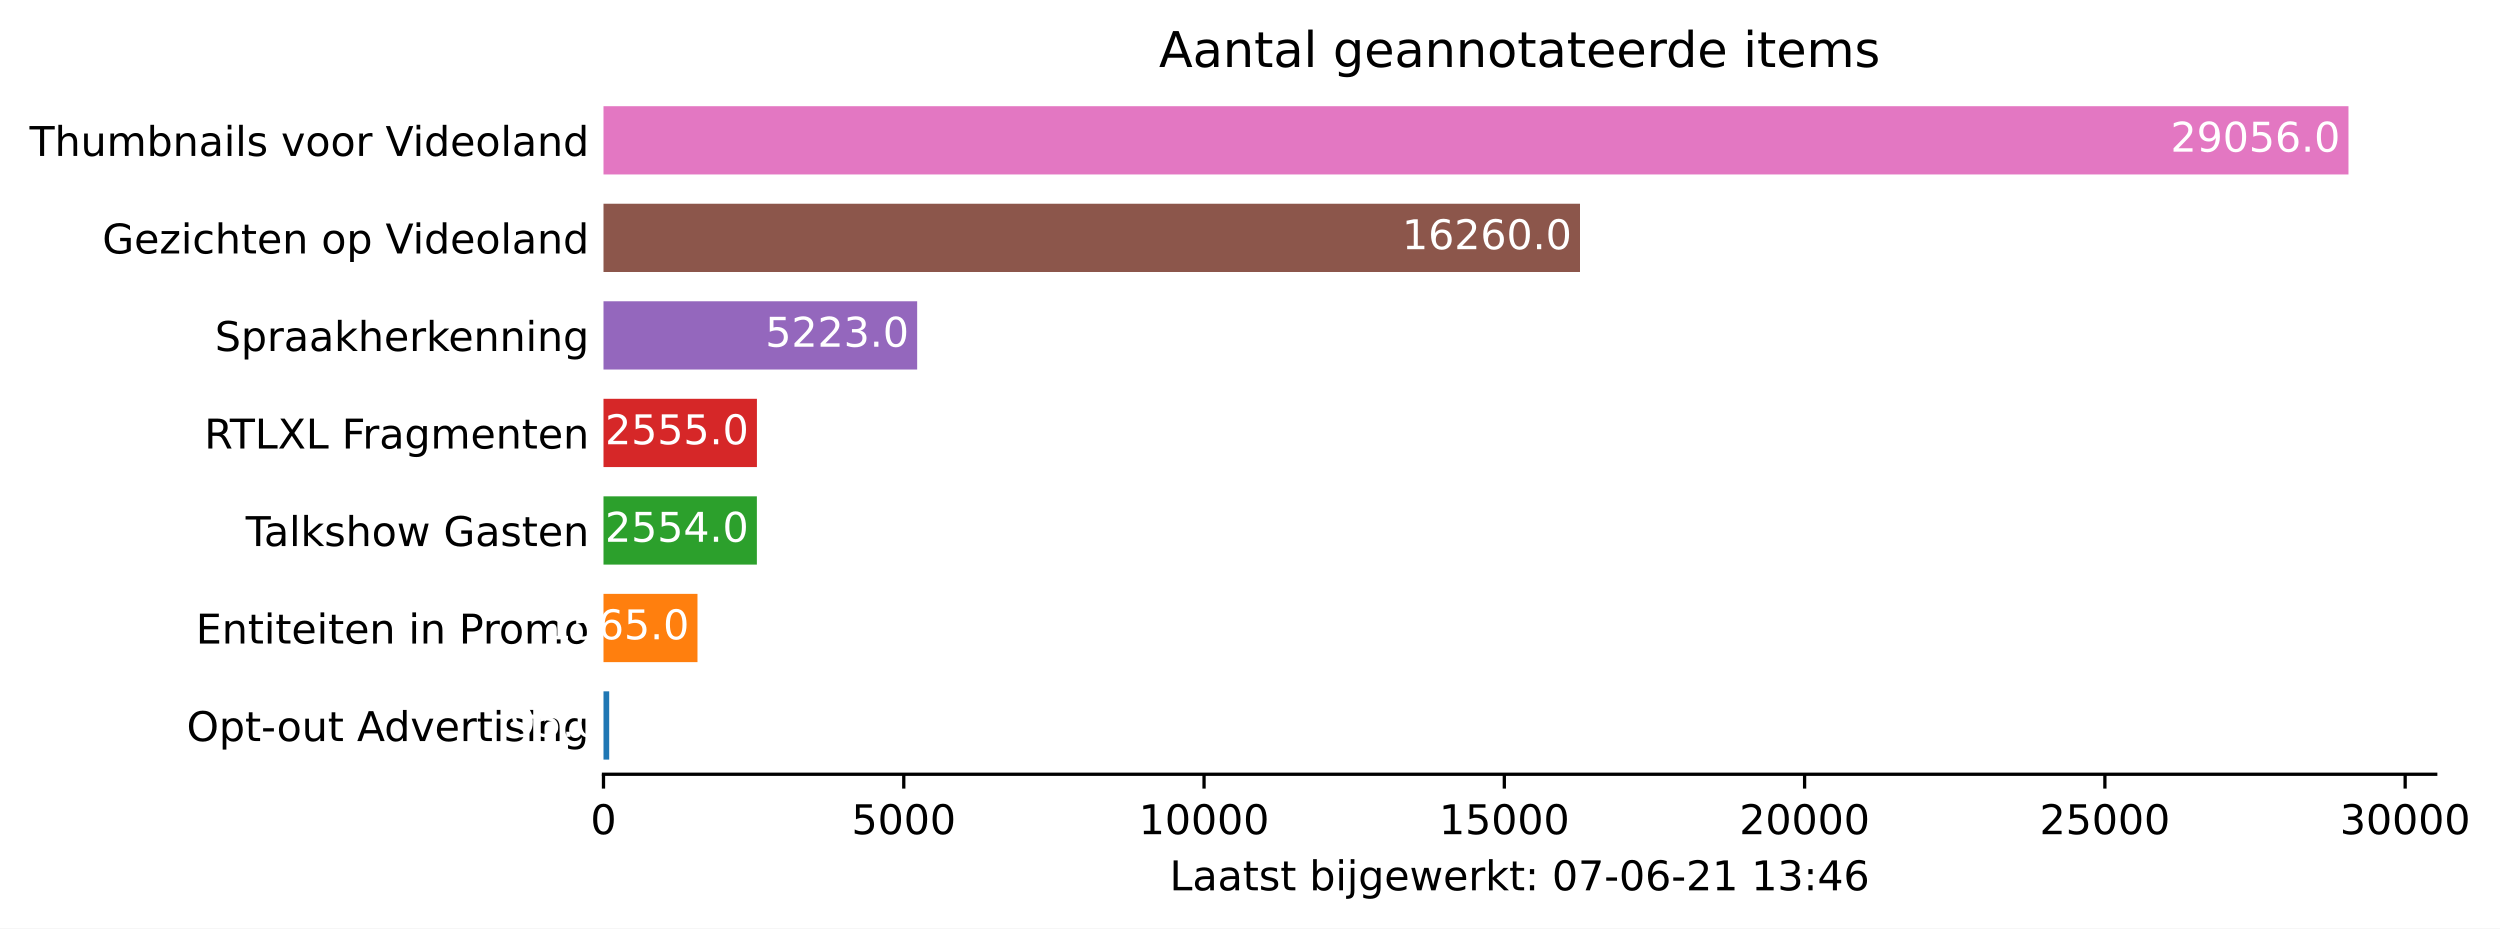
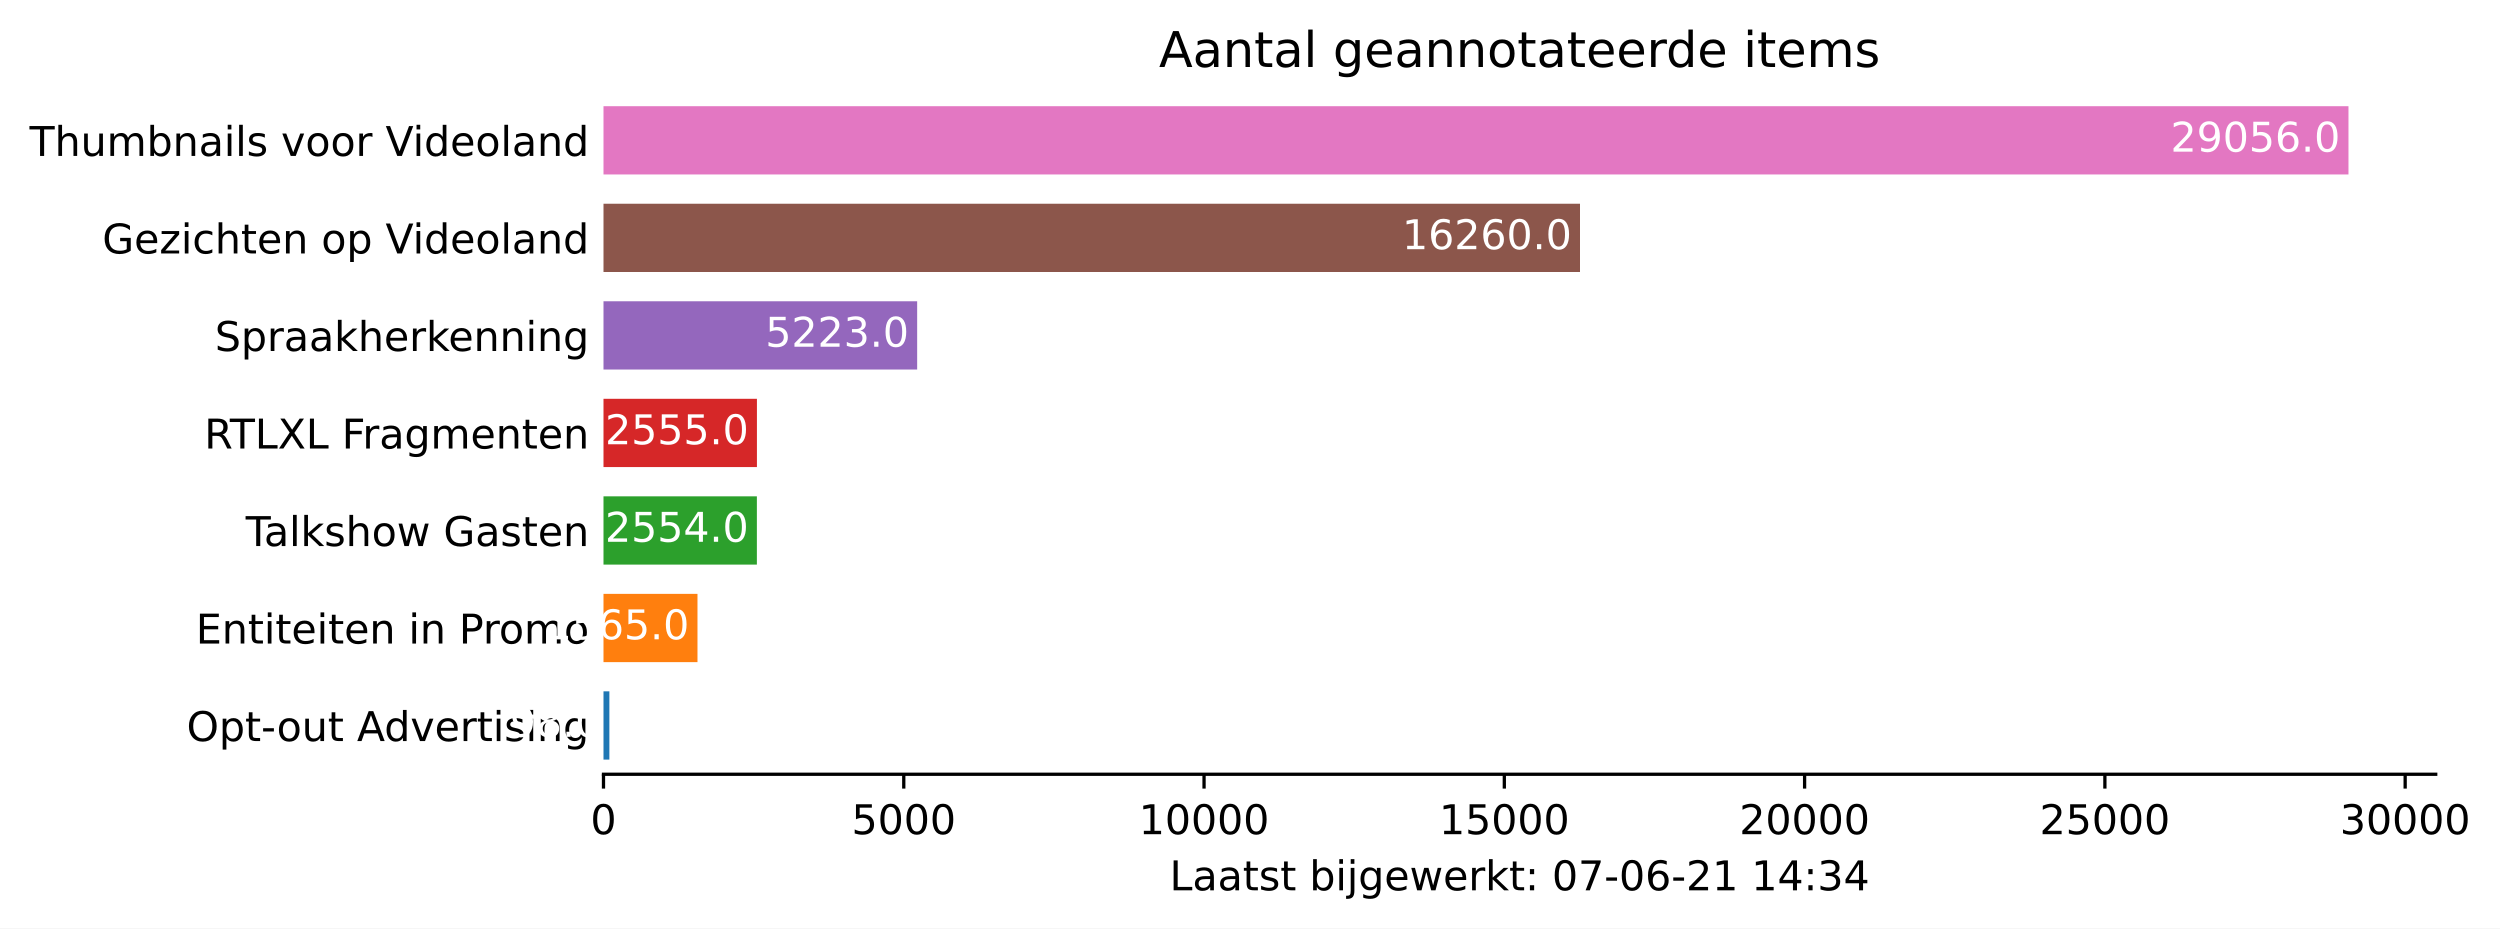
<svg xmlns="http://www.w3.org/2000/svg" xmlns:xlink="http://www.w3.org/1999/xlink" height="226.194pt" version="1.1" viewBox="0 0 609.094 226.194" width="609.094pt">
  <defs>
    <style type="text/css">*{stroke-linecap:butt;stroke-linejoin:round;}</style>
  </defs>
  <g id="figure_1">
    <g id="patch_1">
      <path d="M 0 226.194  L 609.094 226.194  L 609.094 0  L 0 0  z " style="fill:#ffffff;" />
    </g>
    <g id="axes_1">
      <g id="patch_2">
        <path d="M 147.033 188.638  L 593.433 188.638  L 593.433 22.318  L 147.033 22.318  z " style="fill:#ffffff;" />
      </g>
      <g id="patch_3">
-         <path clip-path="url(#pab8eccc1a5)" d="M 147.033 185.074  L 148.423 185.074  L 148.423 168.442  L 147.033 168.442  z " style="fill:#1f77b4;" />
+         <path clip-path="url(#pe03f203b49)" d="M 147.033 185.074  L 148.467 185.074  L 148.467 168.442  L 147.033 168.442  z " style="fill:#1f77b4;" />
      </g>
      <g id="patch_4">
-         <path clip-path="url(#pab8eccc1a5)" d="M 147.033 161.314  L 169.932 161.314  L 169.932 144.682  L 147.033 144.682  z " style="fill:#ff7f0e;" />
+         <path clip-path="url(#pe03f203b49)" d="M 147.033 161.314  L 169.932 161.314  L 169.932 144.682  L 147.033 144.682  z " style="fill:#ff7f0e;" />
      </g>
      <g id="patch_5">
-         <path clip-path="url(#pab8eccc1a5)" d="M 147.033 137.554  L 184.403 137.554  L 184.403 120.922  L 147.033 120.922  z " style="fill:#2ca02c;" />
+         <path clip-path="url(#pe03f203b49)" d="M 147.033 137.554  L 184.403 137.554  L 184.403 120.922  L 147.033 120.922  z " style="fill:#2ca02c;" />
      </g>
      <g id="patch_6">
-         <path clip-path="url(#pab8eccc1a5)" d="M 147.033 113.794  L 184.417 113.794  L 184.417 97.162  L 147.033 97.162  z " style="fill:#d62728;" />
+         <path clip-path="url(#pe03f203b49)" d="M 147.033 113.794  L 184.417 113.794  L 184.417 97.162  L 147.033 97.162  z " style="fill:#d62728;" />
      </g>
      <g id="patch_7">
-         <path clip-path="url(#pab8eccc1a5)" d="M 147.033 90.034  L 223.455 90.034  L 223.455 73.402  L 147.033 73.402  z " style="fill:#9467bd;" />
+         <path clip-path="url(#pe03f203b49)" d="M 147.033 90.034  L 223.455 90.034  L 223.455 73.402  L 147.033 73.402  z " style="fill:#9467bd;" />
      </g>
      <g id="patch_8">
-         <path clip-path="url(#pab8eccc1a5)" d="M 147.033 66.274  L 384.947 66.274  L 384.947 49.642  L 147.033 49.642  z " style="fill:#8c564b;" />
+         <path clip-path="url(#pe03f203b49)" d="M 147.033 66.274  L 384.947 66.274  L 384.947 49.642  L 147.033 49.642  z " style="fill:#8c564b;" />
      </g>
      <g id="patch_9">
-         <path clip-path="url(#pab8eccc1a5)" d="M 147.033 42.514  L 572.176 42.514  L 572.176 25.882  L 147.033 25.882  z " style="fill:#e377c2;" />
+         <path clip-path="url(#pe03f203b49)" d="M 147.033 42.514  L 572.176 42.514  L 572.176 25.882  L 147.033 25.882  z " style="fill:#e377c2;" />
      </g>
      <g id="matplotlib.axis_1">
        <g id="xtick_1">
          <g id="line2d_1">
            <defs>
-               <path d="M 0 0  L 0 3.5  " id="m8ffd83d7e9" style="stroke:#000000;stroke-width:0.8;" />
+               <path d="M 0 0  L 0 3.5  " id="m093452c578" style="stroke:#000000;stroke-width:0.8;" />
            </defs>
            <g>
-               <use style="stroke:#000000;stroke-width:0.8;" x="147.033" xlink:href="#m8ffd83d7e9" y="188.638" />
+               <use style="stroke:#000000;stroke-width:0.8;" x="147.033" xlink:href="#m093452c578" y="188.638" />
            </g>
          </g>
          <g id="text_1">
            <g transform="translate(143.8516 203.2366)scale(0.1 -0.1)">
              <defs>
                <path d="M 2034 4250  Q 1547 4250 1301 3770  Q 1056 3291 1056 2328  Q 1056 1369 1301 889  Q 1547 409 2034 409  Q 2525 409 2770 889  Q 3016 1369 3016 2328  Q 3016 3291 2770 3770  Q 2525 4250 2034 4250  z M 2034 4750  Q 2819 4750 3233 4129  Q 3647 3509 3647 2328  Q 3647 1150 3233 529  Q 2819 -91 2034 -91  Q 1250 -91 836 529  Q 422 1150 422 2328  Q 422 3509 836 4129  Q 1250 4750 2034 4750  z " id="DejaVuSans-30" transform="scale(0.015625)" />
              </defs>
              <use xlink:href="#DejaVuSans-30" />
            </g>
          </g>
        </g>
        <g id="xtick_2">
          <g id="line2d_2">
            <g>
-               <use style="stroke:#000000;stroke-width:0.8;" x="220.192" xlink:href="#m8ffd83d7e9" y="188.638" />
+               <use style="stroke:#000000;stroke-width:0.8;" x="220.192" xlink:href="#m093452c578" y="188.638" />
            </g>
          </g>
          <g id="text_2">
            <g transform="translate(207.467 203.2366)scale(0.1 -0.1)">
              <defs>
                <path d="M 691 4666  L 3169 4666  L 3169 4134  L 1269 4134  L 1269 2991  Q 1406 3038 1543 3061  Q 1681 3084 1819 3084  Q 2600 3084 3056 2656  Q 3513 2228 3513 1497  Q 3513 744 3044 326  Q 2575 -91 1722 -91  Q 1428 -91 1123 -41  Q 819 9 494 109  L 494 744  Q 775 591 1075 516  Q 1375 441 1709 441  Q 2250 441 2565 725  Q 2881 1009 2881 1497  Q 2881 1984 2565 2268  Q 2250 2553 1709 2553  Q 1456 2553 1204 2497  Q 953 2441 691 2322  L 691 4666  z " id="DejaVuSans-35" transform="scale(0.015625)" />
              </defs>
              <use xlink:href="#DejaVuSans-35" />
              <use x="63.623" xlink:href="#DejaVuSans-30" />
              <use x="127.246" xlink:href="#DejaVuSans-30" />
              <use x="190.869" xlink:href="#DejaVuSans-30" />
            </g>
          </g>
        </g>
        <g id="xtick_3">
          <g id="line2d_3">
            <g>
-               <use style="stroke:#000000;stroke-width:0.8;" x="293.351" xlink:href="#m8ffd83d7e9" y="188.638" />
+               <use style="stroke:#000000;stroke-width:0.8;" x="293.351" xlink:href="#m093452c578" y="188.638" />
            </g>
          </g>
          <g id="text_3">
            <g transform="translate(277.445 203.2366)scale(0.1 -0.1)">
              <defs>
                <path d="M 794 531  L 1825 531  L 1825 4091  L 703 3866  L 703 4441  L 1819 4666  L 2450 4666  L 2450 531  L 3481 531  L 3481 0  L 794 0  L 794 531  z " id="DejaVuSans-31" transform="scale(0.015625)" />
              </defs>
              <use xlink:href="#DejaVuSans-31" />
              <use x="63.623" xlink:href="#DejaVuSans-30" />
              <use x="127.246" xlink:href="#DejaVuSans-30" />
              <use x="190.869" xlink:href="#DejaVuSans-30" />
              <use x="254.492" xlink:href="#DejaVuSans-30" />
            </g>
          </g>
        </g>
        <g id="xtick_4">
          <g id="line2d_4">
            <g>
-               <use style="stroke:#000000;stroke-width:0.8;" x="366.51" xlink:href="#m8ffd83d7e9" y="188.638" />
+               <use style="stroke:#000000;stroke-width:0.8;" x="366.51" xlink:href="#m093452c578" y="188.638" />
            </g>
          </g>
          <g id="text_4">
            <g transform="translate(350.6042 203.2366)scale(0.1 -0.1)">
              <use xlink:href="#DejaVuSans-31" />
              <use x="63.623" xlink:href="#DejaVuSans-35" />
              <use x="127.246" xlink:href="#DejaVuSans-30" />
              <use x="190.869" xlink:href="#DejaVuSans-30" />
              <use x="254.492" xlink:href="#DejaVuSans-30" />
            </g>
          </g>
        </g>
        <g id="xtick_5">
          <g id="line2d_5">
            <g>
-               <use style="stroke:#000000;stroke-width:0.8;" x="439.67" xlink:href="#m8ffd83d7e9" y="188.638" />
+               <use style="stroke:#000000;stroke-width:0.8;" x="439.67" xlink:href="#m093452c578" y="188.638" />
            </g>
          </g>
          <g id="text_5">
            <g transform="translate(423.7634 203.2366)scale(0.1 -0.1)">
              <defs>
                <path d="M 1228 531  L 3431 531  L 3431 0  L 469 0  L 469 531  Q 828 903 1448 1529  Q 2069 2156 2228 2338  Q 2531 2678 2651 2914  Q 2772 3150 2772 3378  Q 2772 3750 2511 3984  Q 2250 4219 1831 4219  Q 1534 4219 1204 4116  Q 875 4013 500 3803  L 500 4441  Q 881 4594 1212 4672  Q 1544 4750 1819 4750  Q 2544 4750 2975 4387  Q 3406 4025 3406 3419  Q 3406 3131 3298 2873  Q 3191 2616 2906 2266  Q 2828 2175 2409 1742  Q 1991 1309 1228 531  z " id="DejaVuSans-32" transform="scale(0.015625)" />
              </defs>
              <use xlink:href="#DejaVuSans-32" />
              <use x="63.623" xlink:href="#DejaVuSans-30" />
              <use x="127.246" xlink:href="#DejaVuSans-30" />
              <use x="190.869" xlink:href="#DejaVuSans-30" />
              <use x="254.492" xlink:href="#DejaVuSans-30" />
            </g>
          </g>
        </g>
        <g id="xtick_6">
          <g id="line2d_6">
            <g>
-               <use style="stroke:#000000;stroke-width:0.8;" x="512.829" xlink:href="#m8ffd83d7e9" y="188.638" />
+               <use style="stroke:#000000;stroke-width:0.8;" x="512.829" xlink:href="#m093452c578" y="188.638" />
            </g>
          </g>
          <g id="text_6">
            <g transform="translate(496.9227 203.2366)scale(0.1 -0.1)">
              <use xlink:href="#DejaVuSans-32" />
              <use x="63.623" xlink:href="#DejaVuSans-35" />
              <use x="127.246" xlink:href="#DejaVuSans-30" />
              <use x="190.869" xlink:href="#DejaVuSans-30" />
              <use x="254.492" xlink:href="#DejaVuSans-30" />
            </g>
          </g>
        </g>
        <g id="xtick_7">
          <g id="line2d_7">
            <g>
-               <use style="stroke:#000000;stroke-width:0.8;" x="585.988" xlink:href="#m8ffd83d7e9" y="188.638" />
+               <use style="stroke:#000000;stroke-width:0.8;" x="585.988" xlink:href="#m093452c578" y="188.638" />
            </g>
          </g>
          <g id="text_7">
            <g transform="translate(570.0819 203.2366)scale(0.1 -0.1)">
              <defs>
                <path d="M 2597 2516  Q 3050 2419 3304 2112  Q 3559 1806 3559 1356  Q 3559 666 3084 287  Q 2609 -91 1734 -91  Q 1441 -91 1130 -33  Q 819 25 488 141  L 488 750  Q 750 597 1062 519  Q 1375 441 1716 441  Q 2309 441 2620 675  Q 2931 909 2931 1356  Q 2931 1769 2642 2001  Q 2353 2234 1838 2234  L 1294 2234  L 1294 2753  L 1863 2753  Q 2328 2753 2575 2939  Q 2822 3125 2822 3475  Q 2822 3834 2567 4026  Q 2313 4219 1838 4219  Q 1578 4219 1281 4162  Q 984 4106 628 3988  L 628 4550  Q 988 4650 1302 4700  Q 1616 4750 1894 4750  Q 2613 4750 3031 4423  Q 3450 4097 3450 3541  Q 3450 3153 3228 2886  Q 3006 2619 2597 2516  z " id="DejaVuSans-33" transform="scale(0.015625)" />
              </defs>
              <use xlink:href="#DejaVuSans-33" />
              <use x="63.623" xlink:href="#DejaVuSans-30" />
              <use x="127.246" xlink:href="#DejaVuSans-30" />
              <use x="190.869" xlink:href="#DejaVuSans-30" />
              <use x="254.492" xlink:href="#DejaVuSans-30" />
            </g>
          </g>
        </g>
        <g id="text_8">
          <g transform="translate(284.9578 216.9147)scale(0.1 -0.1)">
            <defs>
              <path d="M 628 4666  L 1259 4666  L 1259 531  L 3531 531  L 3531 0  L 628 0  L 628 4666  z " id="DejaVuSans-4c" transform="scale(0.015625)" />
              <path d="M 2194 1759  Q 1497 1759 1228 1600  Q 959 1441 959 1056  Q 959 750 1161 570  Q 1363 391 1709 391  Q 2188 391 2477 730  Q 2766 1069 2766 1631  L 2766 1759  L 2194 1759  z M 3341 1997  L 3341 0  L 2766 0  L 2766 531  Q 2569 213 2275 61  Q 1981 -91 1556 -91  Q 1019 -91 701 211  Q 384 513 384 1019  Q 384 1609 779 1909  Q 1175 2209 1959 2209  L 2766 2209  L 2766 2266  Q 2766 2663 2505 2880  Q 2244 3097 1772 3097  Q 1472 3097 1187 3025  Q 903 2953 641 2809  L 641 3341  Q 956 3463 1253 3523  Q 1550 3584 1831 3584  Q 2591 3584 2966 3190  Q 3341 2797 3341 1997  z " id="DejaVuSans-61" transform="scale(0.015625)" />
              <path d="M 1172 4494  L 1172 3500  L 2356 3500  L 2356 3053  L 1172 3053  L 1172 1153  Q 1172 725 1289 603  Q 1406 481 1766 481  L 2356 481  L 2356 0  L 1766 0  Q 1100 0 847 248  Q 594 497 594 1153  L 594 3053  L 172 3053  L 172 3500  L 594 3500  L 594 4494  L 1172 4494  z " id="DejaVuSans-74" transform="scale(0.015625)" />
              <path d="M 2834 3397  L 2834 2853  Q 2591 2978 2328 3040  Q 2066 3103 1784 3103  Q 1356 3103 1142 2972  Q 928 2841 928 2578  Q 928 2378 1081 2264  Q 1234 2150 1697 2047  L 1894 2003  Q 2506 1872 2764 1633  Q 3022 1394 3022 966  Q 3022 478 2636 193  Q 2250 -91 1575 -91  Q 1294 -91 989 -36  Q 684 19 347 128  L 347 722  Q 666 556 975 473  Q 1284 391 1588 391  Q 1994 391 2212 530  Q 2431 669 2431 922  Q 2431 1156 2273 1281  Q 2116 1406 1581 1522  L 1381 1569  Q 847 1681 609 1914  Q 372 2147 372 2553  Q 372 3047 722 3315  Q 1072 3584 1716 3584  Q 2034 3584 2315 3537  Q 2597 3491 2834 3397  z " id="DejaVuSans-73" transform="scale(0.015625)" />
              <path id="DejaVuSans-20" transform="scale(0.015625)" />
              <path d="M 3116 1747  Q 3116 2381 2855 2742  Q 2594 3103 2138 3103  Q 1681 3103 1420 2742  Q 1159 2381 1159 1747  Q 1159 1113 1420 752  Q 1681 391 2138 391  Q 2594 391 2855 752  Q 3116 1113 3116 1747  z M 1159 2969  Q 1341 3281 1617 3432  Q 1894 3584 2278 3584  Q 2916 3584 3314 3078  Q 3713 2572 3713 1747  Q 3713 922 3314 415  Q 2916 -91 2278 -91  Q 1894 -91 1617 61  Q 1341 213 1159 525  L 1159 0  L 581 0  L 581 4863  L 1159 4863  L 1159 2969  z " id="DejaVuSans-62" transform="scale(0.015625)" />
              <path d="M 603 3500  L 1178 3500  L 1178 0  L 603 0  L 603 3500  z M 603 4863  L 1178 4863  L 1178 4134  L 603 4134  L 603 4863  z " id="DejaVuSans-69" transform="scale(0.015625)" />
              <path d="M 603 3500  L 1178 3500  L 1178 -63  Q 1178 -731 923 -1031  Q 669 -1331 103 -1331  L -116 -1331  L -116 -844  L 38 -844  Q 366 -844 484 -692  Q 603 -541 603 -63  L 603 3500  z M 603 4863  L 1178 4863  L 1178 4134  L 603 4134  L 603 4863  z " id="DejaVuSans-6a" transform="scale(0.015625)" />
              <path d="M 2906 1791  Q 2906 2416 2648 2759  Q 2391 3103 1925 3103  Q 1463 3103 1205 2759  Q 947 2416 947 1791  Q 947 1169 1205 825  Q 1463 481 1925 481  Q 2391 481 2648 825  Q 2906 1169 2906 1791  z M 3481 434  Q 3481 -459 3084 -895  Q 2688 -1331 1869 -1331  Q 1566 -1331 1297 -1286  Q 1028 -1241 775 -1147  L 775 -588  Q 1028 -725 1275 -790  Q 1522 -856 1778 -856  Q 2344 -856 2625 -561  Q 2906 -266 2906 331  L 2906 616  Q 2728 306 2450 153  Q 2172 0 1784 0  Q 1141 0 747 490  Q 353 981 353 1791  Q 353 2603 747 3093  Q 1141 3584 1784 3584  Q 2172 3584 2450 3431  Q 2728 3278 2906 2969  L 2906 3500  L 3481 3500  L 3481 434  z " id="DejaVuSans-67" transform="scale(0.015625)" />
              <path d="M 3597 1894  L 3597 1613  L 953 1613  Q 991 1019 1311 708  Q 1631 397 2203 397  Q 2534 397 2845 478  Q 3156 559 3463 722  L 3463 178  Q 3153 47 2828 -22  Q 2503 -91 2169 -91  Q 1331 -91 842 396  Q 353 884 353 1716  Q 353 2575 817 3079  Q 1281 3584 2069 3584  Q 2775 3584 3186 3129  Q 3597 2675 3597 1894  z M 3022 2063  Q 3016 2534 2758 2815  Q 2500 3097 2075 3097  Q 1594 3097 1305 2825  Q 1016 2553 972 2059  L 3022 2063  z " id="DejaVuSans-65" transform="scale(0.015625)" />
              <path d="M 269 3500  L 844 3500  L 1563 769  L 2278 3500  L 2956 3500  L 3675 769  L 4391 3500  L 4966 3500  L 4050 0  L 3372 0  L 2619 2869  L 1863 0  L 1184 0  L 269 3500  z " id="DejaVuSans-77" transform="scale(0.015625)" />
              <path d="M 2631 2963  Q 2534 3019 2420 3045  Q 2306 3072 2169 3072  Q 1681 3072 1420 2755  Q 1159 2438 1159 1844  L 1159 0  L 581 0  L 581 3500  L 1159 3500  L 1159 2956  Q 1341 3275 1631 3429  Q 1922 3584 2338 3584  Q 2397 3584 2469 3576  Q 2541 3569 2628 3553  L 2631 2963  z " id="DejaVuSans-72" transform="scale(0.015625)" />
              <path d="M 581 4863  L 1159 4863  L 1159 1991  L 2875 3500  L 3609 3500  L 1753 1863  L 3688 0  L 2938 0  L 1159 1709  L 1159 0  L 581 0  L 581 4863  z " id="DejaVuSans-6b" transform="scale(0.015625)" />
              <path d="M 750 794  L 1409 794  L 1409 0  L 750 0  L 750 794  z M 750 3309  L 1409 3309  L 1409 2516  L 750 2516  L 750 3309  z " id="DejaVuSans-3a" transform="scale(0.015625)" />
              <path d="M 525 4666  L 3525 4666  L 3525 4397  L 1831 0  L 1172 0  L 2766 4134  L 525 4134  L 525 4666  z " id="DejaVuSans-37" transform="scale(0.015625)" />
              <path d="M 313 2009  L 1997 2009  L 1997 1497  L 313 1497  L 313 2009  z " id="DejaVuSans-2d" transform="scale(0.015625)" />
              <path d="M 2113 2584  Q 1688 2584 1439 2293  Q 1191 2003 1191 1497  Q 1191 994 1439 701  Q 1688 409 2113 409  Q 2538 409 2786 701  Q 3034 994 3034 1497  Q 3034 2003 2786 2293  Q 2538 2584 2113 2584  z M 3366 4563  L 3366 3988  Q 3128 4100 2886 4159  Q 2644 4219 2406 4219  Q 1781 4219 1451 3797  Q 1122 3375 1075 2522  Q 1259 2794 1537 2939  Q 1816 3084 2150 3084  Q 2853 3084 3261 2657  Q 3669 2231 3669 1497  Q 3669 778 3244 343  Q 2819 -91 2113 -91  Q 1303 -91 875 529  Q 447 1150 447 2328  Q 447 3434 972 4092  Q 1497 4750 2381 4750  Q 2619 4750 2861 4703  Q 3103 4656 3366 4563  z " id="DejaVuSans-36" transform="scale(0.015625)" />
              <path d="M 2419 4116  L 825 1625  L 2419 1625  L 2419 4116  z M 2253 4666  L 3047 4666  L 3047 1625  L 3713 1625  L 3713 1100  L 3047 1100  L 3047 0  L 2419 0  L 2419 1100  L 313 1100  L 313 1709  L 2253 4666  z " id="DejaVuSans-34" transform="scale(0.015625)" />
            </defs>
            <use xlink:href="#DejaVuSans-4c" />
            <use x="55.713" xlink:href="#DejaVuSans-61" />
            <use x="116.992" xlink:href="#DejaVuSans-61" />
            <use x="178.271" xlink:href="#DejaVuSans-74" />
            <use x="217.48" xlink:href="#DejaVuSans-73" />
            <use x="269.58" xlink:href="#DejaVuSans-74" />
            <use x="308.789" xlink:href="#DejaVuSans-20" />
            <use x="340.576" xlink:href="#DejaVuSans-62" />
            <use x="404.053" xlink:href="#DejaVuSans-69" />
            <use x="431.836" xlink:href="#DejaVuSans-6a" />
            <use x="459.619" xlink:href="#DejaVuSans-67" />
            <use x="523.096" xlink:href="#DejaVuSans-65" />
            <use x="584.619" xlink:href="#DejaVuSans-77" />
            <use x="666.406" xlink:href="#DejaVuSans-65" />
            <use x="727.93" xlink:href="#DejaVuSans-72" />
            <use x="769.043" xlink:href="#DejaVuSans-6b" />
            <use x="826.953" xlink:href="#DejaVuSans-74" />
            <use x="866.162" xlink:href="#DejaVuSans-3a" />
            <use x="899.854" xlink:href="#DejaVuSans-20" />
            <use x="931.641" xlink:href="#DejaVuSans-30" />
            <use x="995.264" xlink:href="#DejaVuSans-37" />
            <use x="1058.887" xlink:href="#DejaVuSans-2d" />
            <use x="1094.971" xlink:href="#DejaVuSans-30" />
            <use x="1158.594" xlink:href="#DejaVuSans-36" />
            <use x="1222.217" xlink:href="#DejaVuSans-2d" />
            <use x="1258.301" xlink:href="#DejaVuSans-32" />
            <use x="1321.924" xlink:href="#DejaVuSans-31" />
            <use x="1385.547" xlink:href="#DejaVuSans-20" />
            <use x="1417.334" xlink:href="#DejaVuSans-31" />
-             <use x="1480.957" xlink:href="#DejaVuSans-33" />
+             <use x="1480.957" xlink:href="#DejaVuSans-34" />
            <use x="1544.58" xlink:href="#DejaVuSans-3a" />
-             <use x="1578.271" xlink:href="#DejaVuSans-34" />
-             <use x="1641.895" xlink:href="#DejaVuSans-36" />
+             <use x="1578.271" xlink:href="#DejaVuSans-33" />
+             <use x="1641.895" xlink:href="#DejaVuSans-34" />
          </g>
        </g>
      </g>
      <g id="matplotlib.axis_2">
        <g id="ytick_1">
          <g id="line2d_8" />
          <g id="text_9">
            <g transform="translate(45.47344 180.5573)scale(0.1 -0.1)">
              <defs>
                <path d="M 2522 4238  Q 1834 4238 1429 3725  Q 1025 3213 1025 2328  Q 1025 1447 1429 934  Q 1834 422 2522 422  Q 3209 422 3611 934  Q 4013 1447 4013 2328  Q 4013 3213 3611 3725  Q 3209 4238 2522 4238  z M 2522 4750  Q 3503 4750 4090 4092  Q 4678 3434 4678 2328  Q 4678 1225 4090 567  Q 3503 -91 2522 -91  Q 1538 -91 948 565  Q 359 1222 359 2328  Q 359 3434 948 4092  Q 1538 4750 2522 4750  z " id="DejaVuSans-4f" transform="scale(0.015625)" />
                <path d="M 1159 525  L 1159 -1331  L 581 -1331  L 581 3500  L 1159 3500  L 1159 2969  Q 1341 3281 1617 3432  Q 1894 3584 2278 3584  Q 2916 3584 3314 3078  Q 3713 2572 3713 1747  Q 3713 922 3314 415  Q 2916 -91 2278 -91  Q 1894 -91 1617 61  Q 1341 213 1159 525  z M 3116 1747  Q 3116 2381 2855 2742  Q 2594 3103 2138 3103  Q 1681 3103 1420 2742  Q 1159 2381 1159 1747  Q 1159 1113 1420 752  Q 1681 391 2138 391  Q 2594 391 2855 752  Q 3116 1113 3116 1747  z " id="DejaVuSans-70" transform="scale(0.015625)" />
                <path d="M 1959 3097  Q 1497 3097 1228 2736  Q 959 2375 959 1747  Q 959 1119 1226 758  Q 1494 397 1959 397  Q 2419 397 2687 759  Q 2956 1122 2956 1747  Q 2956 2369 2687 2733  Q 2419 3097 1959 3097  z M 1959 3584  Q 2709 3584 3137 3096  Q 3566 2609 3566 1747  Q 3566 888 3137 398  Q 2709 -91 1959 -91  Q 1206 -91 779 398  Q 353 888 353 1747  Q 353 2609 779 3096  Q 1206 3584 1959 3584  z " id="DejaVuSans-6f" transform="scale(0.015625)" />
                <path d="M 544 1381  L 544 3500  L 1119 3500  L 1119 1403  Q 1119 906 1312 657  Q 1506 409 1894 409  Q 2359 409 2629 706  Q 2900 1003 2900 1516  L 2900 3500  L 3475 3500  L 3475 0  L 2900 0  L 2900 538  Q 2691 219 2414 64  Q 2138 -91 1772 -91  Q 1169 -91 856 284  Q 544 659 544 1381  z M 1991 3584  L 1991 3584  z " id="DejaVuSans-75" transform="scale(0.015625)" />
                <path d="M 2188 4044  L 1331 1722  L 3047 1722  L 2188 4044  z M 1831 4666  L 2547 4666  L 4325 0  L 3669 0  L 3244 1197  L 1141 1197  L 716 0  L 50 0  L 1831 4666  z " id="DejaVuSans-41" transform="scale(0.015625)" />
                <path d="M 2906 2969  L 2906 4863  L 3481 4863  L 3481 0  L 2906 0  L 2906 525  Q 2725 213 2448 61  Q 2172 -91 1784 -91  Q 1150 -91 751 415  Q 353 922 353 1747  Q 353 2572 751 3078  Q 1150 3584 1784 3584  Q 2172 3584 2448 3432  Q 2725 3281 2906 2969  z M 947 1747  Q 947 1113 1208 752  Q 1469 391 1925 391  Q 2381 391 2643 752  Q 2906 1113 2906 1747  Q 2906 2381 2643 2742  Q 2381 3103 1925 3103  Q 1469 3103 1208 2742  Q 947 2381 947 1747  z " id="DejaVuSans-64" transform="scale(0.015625)" />
                <path d="M 191 3500  L 800 3500  L 1894 563  L 2988 3500  L 3597 3500  L 2284 0  L 1503 0  L 191 3500  z " id="DejaVuSans-76" transform="scale(0.015625)" />
                <path d="M 3513 2113  L 3513 0  L 2938 0  L 2938 2094  Q 2938 2591 2744 2837  Q 2550 3084 2163 3084  Q 1697 3084 1428 2787  Q 1159 2491 1159 1978  L 1159 0  L 581 0  L 581 3500  L 1159 3500  L 1159 2956  Q 1366 3272 1645 3428  Q 1925 3584 2291 3584  Q 2894 3584 3203 3211  Q 3513 2838 3513 2113  z " id="DejaVuSans-6e" transform="scale(0.015625)" />
              </defs>
              <use xlink:href="#DejaVuSans-4f" />
              <use x="78.711" xlink:href="#DejaVuSans-70" />
              <use x="142.188" xlink:href="#DejaVuSans-74" />
              <use x="181.396" xlink:href="#DejaVuSans-2d" />
              <use x="219.355" xlink:href="#DejaVuSans-6f" />
              <use x="280.537" xlink:href="#DejaVuSans-75" />
              <use x="343.916" xlink:href="#DejaVuSans-74" />
              <use x="383.125" xlink:href="#DejaVuSans-20" />
              <use x="414.912" xlink:href="#DejaVuSans-41" />
              <use x="481.57" xlink:href="#DejaVuSans-64" />
              <use x="545.047" xlink:href="#DejaVuSans-76" />
              <use x="604.227" xlink:href="#DejaVuSans-65" />
              <use x="665.75" xlink:href="#DejaVuSans-72" />
              <use x="706.863" xlink:href="#DejaVuSans-74" />
              <use x="746.072" xlink:href="#DejaVuSans-69" />
              <use x="773.855" xlink:href="#DejaVuSans-73" />
              <use x="825.955" xlink:href="#DejaVuSans-69" />
              <use x="853.738" xlink:href="#DejaVuSans-6e" />
              <use x="917.117" xlink:href="#DejaVuSans-67" />
            </g>
          </g>
        </g>
        <g id="ytick_2">
          <g id="line2d_9" />
          <g id="text_10">
            <g transform="translate(47.725 156.7973)scale(0.1 -0.1)">
              <defs>
                <path d="M 628 4666  L 3578 4666  L 3578 4134  L 1259 4134  L 1259 2753  L 3481 2753  L 3481 2222  L 1259 2222  L 1259 531  L 3634 531  L 3634 0  L 628 0  L 628 4666  z " id="DejaVuSans-45" transform="scale(0.015625)" />
                <path d="M 1259 4147  L 1259 2394  L 2053 2394  Q 2494 2394 2734 2622  Q 2975 2850 2975 3272  Q 2975 3691 2734 3919  Q 2494 4147 2053 4147  L 1259 4147  z M 628 4666  L 2053 4666  Q 2838 4666 3239 4311  Q 3641 3956 3641 3272  Q 3641 2581 3239 2228  Q 2838 1875 2053 1875  L 1259 1875  L 1259 0  L 628 0  L 628 4666  z " id="DejaVuSans-50" transform="scale(0.015625)" />
                <path d="M 3328 2828  Q 3544 3216 3844 3400  Q 4144 3584 4550 3584  Q 5097 3584 5394 3201  Q 5691 2819 5691 2113  L 5691 0  L 5113 0  L 5113 2094  Q 5113 2597 4934 2840  Q 4756 3084 4391 3084  Q 3944 3084 3684 2787  Q 3425 2491 3425 1978  L 3425 0  L 2847 0  L 2847 2094  Q 2847 2600 2669 2842  Q 2491 3084 2119 3084  Q 1678 3084 1418 2786  Q 1159 2488 1159 1978  L 1159 0  L 581 0  L 581 3500  L 1159 3500  L 1159 2956  Q 1356 3278 1631 3431  Q 1906 3584 2284 3584  Q 2666 3584 2933 3390  Q 3200 3197 3328 2828  z " id="DejaVuSans-6d" transform="scale(0.015625)" />
              </defs>
              <use xlink:href="#DejaVuSans-45" />
              <use x="63.184" xlink:href="#DejaVuSans-6e" />
              <use x="126.562" xlink:href="#DejaVuSans-74" />
              <use x="165.771" xlink:href="#DejaVuSans-69" />
              <use x="193.555" xlink:href="#DejaVuSans-74" />
              <use x="232.764" xlink:href="#DejaVuSans-65" />
              <use x="294.287" xlink:href="#DejaVuSans-69" />
              <use x="322.07" xlink:href="#DejaVuSans-74" />
              <use x="361.279" xlink:href="#DejaVuSans-65" />
              <use x="422.803" xlink:href="#DejaVuSans-6e" />
              <use x="486.182" xlink:href="#DejaVuSans-20" />
              <use x="517.969" xlink:href="#DejaVuSans-69" />
              <use x="545.752" xlink:href="#DejaVuSans-6e" />
              <use x="609.131" xlink:href="#DejaVuSans-20" />
              <use x="640.918" xlink:href="#DejaVuSans-50" />
              <use x="699.471" xlink:href="#DejaVuSans-72" />
              <use x="738.334" xlink:href="#DejaVuSans-6f" />
              <use x="799.516" xlink:href="#DejaVuSans-6d" />
              <use x="896.928" xlink:href="#DejaVuSans-6f" />
            </g>
          </g>
        </g>
        <g id="ytick_3">
          <g id="line2d_10" />
          <g id="text_11">
            <g transform="translate(59.85938 133.0373)scale(0.1 -0.1)">
              <defs>
                <path d="M -19 4666  L 3928 4666  L 3928 4134  L 2272 4134  L 2272 0  L 1638 0  L 1638 4134  L -19 4134  L -19 4666  z " id="DejaVuSans-54" transform="scale(0.015625)" />
                <path d="M 603 4863  L 1178 4863  L 1178 0  L 603 0  L 603 4863  z " id="DejaVuSans-6c" transform="scale(0.015625)" />
                <path d="M 3513 2113  L 3513 0  L 2938 0  L 2938 2094  Q 2938 2591 2744 2837  Q 2550 3084 2163 3084  Q 1697 3084 1428 2787  Q 1159 2491 1159 1978  L 1159 0  L 581 0  L 581 4863  L 1159 4863  L 1159 2956  Q 1366 3272 1645 3428  Q 1925 3584 2291 3584  Q 2894 3584 3203 3211  Q 3513 2838 3513 2113  z " id="DejaVuSans-68" transform="scale(0.015625)" />
                <path d="M 3809 666  L 3809 1919  L 2778 1919  L 2778 2438  L 4434 2438  L 4434 434  Q 4069 175 3628 42  Q 3188 -91 2688 -91  Q 1594 -91 976 548  Q 359 1188 359 2328  Q 359 3472 976 4111  Q 1594 4750 2688 4750  Q 3144 4750 3555 4637  Q 3966 4525 4313 4306  L 4313 3634  Q 3963 3931 3569 4081  Q 3175 4231 2741 4231  Q 1884 4231 1454 3753  Q 1025 3275 1025 2328  Q 1025 1384 1454 906  Q 1884 428 2741 428  Q 3075 428 3337 486  Q 3600 544 3809 666  z " id="DejaVuSans-47" transform="scale(0.015625)" />
              </defs>
              <use xlink:href="#DejaVuSans-54" />
              <use x="44.584" xlink:href="#DejaVuSans-61" />
              <use x="105.863" xlink:href="#DejaVuSans-6c" />
              <use x="133.646" xlink:href="#DejaVuSans-6b" />
              <use x="191.557" xlink:href="#DejaVuSans-73" />
              <use x="243.656" xlink:href="#DejaVuSans-68" />
              <use x="307.035" xlink:href="#DejaVuSans-6f" />
              <use x="368.217" xlink:href="#DejaVuSans-77" />
              <use x="450.004" xlink:href="#DejaVuSans-20" />
              <use x="481.791" xlink:href="#DejaVuSans-47" />
              <use x="559.281" xlink:href="#DejaVuSans-61" />
              <use x="620.561" xlink:href="#DejaVuSans-73" />
              <use x="672.66" xlink:href="#DejaVuSans-74" />
              <use x="711.869" xlink:href="#DejaVuSans-65" />
              <use x="773.393" xlink:href="#DejaVuSans-6e" />
            </g>
          </g>
        </g>
        <g id="ytick_4">
          <g id="line2d_11" />
          <g id="text_12">
            <g transform="translate(49.77344 109.2773)scale(0.1 -0.1)">
              <defs>
                <path d="M 2841 2188  Q 3044 2119 3236 1894  Q 3428 1669 3622 1275  L 4263 0  L 3584 0  L 2988 1197  Q 2756 1666 2539 1819  Q 2322 1972 1947 1972  L 1259 1972  L 1259 0  L 628 0  L 628 4666  L 2053 4666  Q 2853 4666 3247 4331  Q 3641 3997 3641 3322  Q 3641 2881 3436 2590  Q 3231 2300 2841 2188  z M 1259 4147  L 1259 2491  L 2053 2491  Q 2509 2491 2742 2702  Q 2975 2913 2975 3322  Q 2975 3731 2742 3939  Q 2509 4147 2053 4147  L 1259 4147  z " id="DejaVuSans-52" transform="scale(0.015625)" />
                <path d="M 403 4666  L 1081 4666  L 2241 2931  L 3406 4666  L 4084 4666  L 2584 2425  L 4184 0  L 3506 0  L 2194 1984  L 872 0  L 191 0  L 1856 2491  L 403 4666  z " id="DejaVuSans-58" transform="scale(0.015625)" />
                <path d="M 628 4666  L 3309 4666  L 3309 4134  L 1259 4134  L 1259 2759  L 3109 2759  L 3109 2228  L 1259 2228  L 1259 0  L 628 0  L 628 4666  z " id="DejaVuSans-46" transform="scale(0.015625)" />
              </defs>
              <use xlink:href="#DejaVuSans-52" />
              <use x="62.232" xlink:href="#DejaVuSans-54" />
              <use x="123.316" xlink:href="#DejaVuSans-4c" />
              <use x="179.029" xlink:href="#DejaVuSans-58" />
              <use x="247.535" xlink:href="#DejaVuSans-4c" />
              <use x="303.248" xlink:href="#DejaVuSans-20" />
              <use x="335.035" xlink:href="#DejaVuSans-46" />
              <use x="385.305" xlink:href="#DejaVuSans-72" />
              <use x="426.418" xlink:href="#DejaVuSans-61" />
              <use x="487.697" xlink:href="#DejaVuSans-67" />
              <use x="551.174" xlink:href="#DejaVuSans-6d" />
              <use x="648.586" xlink:href="#DejaVuSans-65" />
              <use x="710.109" xlink:href="#DejaVuSans-6e" />
              <use x="773.488" xlink:href="#DejaVuSans-74" />
              <use x="812.697" xlink:href="#DejaVuSans-65" />
              <use x="874.221" xlink:href="#DejaVuSans-6e" />
            </g>
          </g>
        </g>
        <g id="ytick_5">
          <g id="line2d_12" />
          <g id="text_13">
            <g transform="translate(52.35625 85.51734)scale(0.1 -0.1)">
              <defs>
                <path d="M 3425 4513  L 3425 3897  Q 3066 4069 2747 4153  Q 2428 4238 2131 4238  Q 1616 4238 1336 4038  Q 1056 3838 1056 3469  Q 1056 3159 1242 3001  Q 1428 2844 1947 2747  L 2328 2669  Q 3034 2534 3370 2195  Q 3706 1856 3706 1288  Q 3706 609 3251 259  Q 2797 -91 1919 -91  Q 1588 -91 1214 -16  Q 841 59 441 206  L 441 856  Q 825 641 1194 531  Q 1563 422 1919 422  Q 2459 422 2753 634  Q 3047 847 3047 1241  Q 3047 1584 2836 1778  Q 2625 1972 2144 2069  L 1759 2144  Q 1053 2284 737 2584  Q 422 2884 422 3419  Q 422 4038 858 4394  Q 1294 4750 2059 4750  Q 2388 4750 2728 4690  Q 3069 4631 3425 4513  z " id="DejaVuSans-53" transform="scale(0.015625)" />
              </defs>
              <use xlink:href="#DejaVuSans-53" />
              <use x="63.477" xlink:href="#DejaVuSans-70" />
              <use x="126.953" xlink:href="#DejaVuSans-72" />
              <use x="168.066" xlink:href="#DejaVuSans-61" />
              <use x="229.346" xlink:href="#DejaVuSans-61" />
              <use x="290.625" xlink:href="#DejaVuSans-6b" />
              <use x="348.535" xlink:href="#DejaVuSans-68" />
              <use x="411.914" xlink:href="#DejaVuSans-65" />
              <use x="473.438" xlink:href="#DejaVuSans-72" />
              <use x="514.551" xlink:href="#DejaVuSans-6b" />
              <use x="568.836" xlink:href="#DejaVuSans-65" />
              <use x="630.359" xlink:href="#DejaVuSans-6e" />
              <use x="693.738" xlink:href="#DejaVuSans-6e" />
              <use x="757.117" xlink:href="#DejaVuSans-69" />
              <use x="784.9" xlink:href="#DejaVuSans-6e" />
              <use x="848.279" xlink:href="#DejaVuSans-67" />
            </g>
          </g>
        </g>
        <g id="ytick_6">
          <g id="line2d_13" />
          <g id="text_14">
            <g transform="translate(24.92813 61.75734)scale(0.1 -0.1)">
              <defs>
                <path d="M 353 3500  L 3084 3500  L 3084 2975  L 922 459  L 3084 459  L 3084 0  L 275 0  L 275 525  L 2438 3041  L 353 3041  L 353 3500  z " id="DejaVuSans-7a" transform="scale(0.015625)" />
                <path d="M 3122 3366  L 3122 2828  Q 2878 2963 2633 3030  Q 2388 3097 2138 3097  Q 1578 3097 1268 2742  Q 959 2388 959 1747  Q 959 1106 1268 751  Q 1578 397 2138 397  Q 2388 397 2633 464  Q 2878 531 3122 666  L 3122 134  Q 2881 22 2623 -34  Q 2366 -91 2075 -91  Q 1284 -91 818 406  Q 353 903 353 1747  Q 353 2603 823 3093  Q 1294 3584 2113 3584  Q 2378 3584 2631 3529  Q 2884 3475 3122 3366  z " id="DejaVuSans-63" transform="scale(0.015625)" />
                <path d="M 1831 0  L 50 4666  L 709 4666  L 2188 738  L 3669 4666  L 4325 4666  L 2547 0  L 1831 0  z " id="DejaVuSans-56" transform="scale(0.015625)" />
              </defs>
              <use xlink:href="#DejaVuSans-47" />
              <use x="77.49" xlink:href="#DejaVuSans-65" />
              <use x="139.014" xlink:href="#DejaVuSans-7a" />
              <use x="191.504" xlink:href="#DejaVuSans-69" />
              <use x="219.287" xlink:href="#DejaVuSans-63" />
              <use x="274.268" xlink:href="#DejaVuSans-68" />
              <use x="337.646" xlink:href="#DejaVuSans-74" />
              <use x="376.855" xlink:href="#DejaVuSans-65" />
              <use x="438.379" xlink:href="#DejaVuSans-6e" />
              <use x="501.758" xlink:href="#DejaVuSans-20" />
              <use x="533.545" xlink:href="#DejaVuSans-6f" />
              <use x="594.727" xlink:href="#DejaVuSans-70" />
              <use x="658.203" xlink:href="#DejaVuSans-20" />
              <use x="689.99" xlink:href="#DejaVuSans-56" />
              <use x="756.148" xlink:href="#DejaVuSans-69" />
              <use x="783.932" xlink:href="#DejaVuSans-64" />
              <use x="847.408" xlink:href="#DejaVuSans-65" />
              <use x="908.932" xlink:href="#DejaVuSans-6f" />
              <use x="970.113" xlink:href="#DejaVuSans-6c" />
              <use x="997.896" xlink:href="#DejaVuSans-61" />
              <use x="1059.176" xlink:href="#DejaVuSans-6e" />
              <use x="1122.555" xlink:href="#DejaVuSans-64" />
            </g>
          </g>
        </g>
        <g id="ytick_7">
          <g id="line2d_14" />
          <g id="text_15">
            <g transform="translate(7.2 37.99734)scale(0.1 -0.1)">
              <use xlink:href="#DejaVuSans-54" />
              <use x="61.084" xlink:href="#DejaVuSans-68" />
              <use x="124.463" xlink:href="#DejaVuSans-75" />
              <use x="187.842" xlink:href="#DejaVuSans-6d" />
              <use x="285.254" xlink:href="#DejaVuSans-62" />
              <use x="348.73" xlink:href="#DejaVuSans-6e" />
              <use x="412.109" xlink:href="#DejaVuSans-61" />
              <use x="473.389" xlink:href="#DejaVuSans-69" />
              <use x="501.172" xlink:href="#DejaVuSans-6c" />
              <use x="528.955" xlink:href="#DejaVuSans-73" />
              <use x="581.055" xlink:href="#DejaVuSans-20" />
              <use x="612.842" xlink:href="#DejaVuSans-76" />
              <use x="672.021" xlink:href="#DejaVuSans-6f" />
              <use x="733.203" xlink:href="#DejaVuSans-6f" />
              <use x="794.385" xlink:href="#DejaVuSans-72" />
              <use x="835.498" xlink:href="#DejaVuSans-20" />
              <use x="867.285" xlink:href="#DejaVuSans-56" />
              <use x="933.443" xlink:href="#DejaVuSans-69" />
              <use x="961.227" xlink:href="#DejaVuSans-64" />
              <use x="1024.703" xlink:href="#DejaVuSans-65" />
              <use x="1086.227" xlink:href="#DejaVuSans-6f" />
              <use x="1147.408" xlink:href="#DejaVuSans-6c" />
              <use x="1175.191" xlink:href="#DejaVuSans-61" />
              <use x="1236.471" xlink:href="#DejaVuSans-6e" />
              <use x="1299.85" xlink:href="#DejaVuSans-64" />
            </g>
          </g>
        </g>
      </g>
      <g id="patch_10">
        <path d="M 147.033 188.638  L 593.433 188.638  " style="fill:none;stroke:#000000;stroke-linecap:square;stroke-linejoin:miter;stroke-width:0.8;" />
      </g>
      <g id="text_16">
-         <g style="fill:#ffffff;" transform="translate(124.1572 179.5175)scale(0.1 -0.1)">
+         <g style="fill:#ffffff;" transform="translate(124.2011 179.5175)scale(0.1 -0.1)">
          <defs>
            <path d="M 703 97  L 703 672  Q 941 559 1184 500  Q 1428 441 1663 441  Q 2288 441 2617 861  Q 2947 1281 2994 2138  Q 2813 1869 2534 1725  Q 2256 1581 1919 1581  Q 1219 1581 811 2004  Q 403 2428 403 3163  Q 403 3881 828 4315  Q 1253 4750 1959 4750  Q 2769 4750 3195 4129  Q 3622 3509 3622 2328  Q 3622 1225 3098 567  Q 2575 -91 1691 -91  Q 1453 -91 1209 -44  Q 966 3 703 97  z M 1959 2075  Q 2384 2075 2632 2365  Q 2881 2656 2881 3163  Q 2881 3666 2632 3958  Q 2384 4250 1959 4250  Q 1534 4250 1286 3958  Q 1038 3666 1038 3163  Q 1038 2656 1286 2365  Q 1534 2075 1959 2075  z " id="DejaVuSans-39" transform="scale(0.015625)" />
+             <path d="M 2034 2216  Q 1584 2216 1326 1975  Q 1069 1734 1069 1313  Q 1069 891 1326 650  Q 1584 409 2034 409  Q 2484 409 2743 651  Q 3003 894 3003 1313  Q 3003 1734 2745 1975  Q 2488 2216 2034 2216  z M 1403 2484  Q 997 2584 770 2862  Q 544 3141 544 3541  Q 544 4100 942 4425  Q 1341 4750 2034 4750  Q 2731 4750 3128 4425  Q 3525 4100 3525 3541  Q 3525 3141 3298 2862  Q 3072 2584 2669 2484  Q 3125 2378 3379 2068  Q 3634 1759 3634 1313  Q 3634 634 3220 271  Q 2806 -91 2034 -91  Q 1263 -91 848 271  Q 434 634 434 1313  Q 434 1759 690 2068  Q 947 2378 1403 2484  z M 1172 3481  Q 1172 3119 1398 2916  Q 1625 2713 2034 2713  Q 2441 2713 2670 2916  Q 2900 3119 2900 3481  Q 2900 3844 2670 4047  Q 2441 4250 2034 4250  Q 1625 4250 1398 4047  Q 1172 3844 1172 3481  z " id="DejaVuSans-38" transform="scale(0.015625)" />
            <path d="M 684 794  L 1344 794  L 1344 0  L 684 0  L 684 794  z " id="DejaVuSans-2e" transform="scale(0.015625)" />
          </defs>
          <use xlink:href="#DejaVuSans-39" />
-           <use x="63.623" xlink:href="#DejaVuSans-35" />
+           <use x="63.623" xlink:href="#DejaVuSans-38" />
          <use x="127.246" xlink:href="#DejaVuSans-2e" />
          <use x="159.033" xlink:href="#DejaVuSans-30" />
        </g>
      </g>
      <g id="text_17">
        <g style="fill:#ffffff;" transform="translate(132.941 155.7575)scale(0.1 -0.1)">
          <use xlink:href="#DejaVuSans-31" />
          <use x="63.623" xlink:href="#DejaVuSans-35" />
          <use x="127.246" xlink:href="#DejaVuSans-36" />
          <use x="190.869" xlink:href="#DejaVuSans-35" />
          <use x="254.492" xlink:href="#DejaVuSans-2e" />
          <use x="286.279" xlink:href="#DejaVuSans-30" />
        </g>
      </g>
      <g id="text_18">
        <g style="fill:#ffffff;" transform="translate(147.4119 131.9975)scale(0.1 -0.1)">
          <use xlink:href="#DejaVuSans-32" />
          <use x="63.623" xlink:href="#DejaVuSans-35" />
          <use x="127.246" xlink:href="#DejaVuSans-35" />
          <use x="190.869" xlink:href="#DejaVuSans-34" />
          <use x="254.492" xlink:href="#DejaVuSans-2e" />
          <use x="286.279" xlink:href="#DejaVuSans-30" />
        </g>
      </g>
      <g id="text_19">
        <g style="fill:#ffffff;" transform="translate(147.4265 108.2375)scale(0.1 -0.1)">
          <use xlink:href="#DejaVuSans-32" />
          <use x="63.623" xlink:href="#DejaVuSans-35" />
          <use x="127.246" xlink:href="#DejaVuSans-35" />
          <use x="190.869" xlink:href="#DejaVuSans-35" />
          <use x="254.492" xlink:href="#DejaVuSans-2e" />
          <use x="286.279" xlink:href="#DejaVuSans-30" />
        </g>
      </g>
      <g id="text_20">
        <g style="fill:#ffffff;" transform="translate(186.4643 84.4775)scale(0.1 -0.1)">
          <use xlink:href="#DejaVuSans-35" />
          <use x="63.623" xlink:href="#DejaVuSans-32" />
          <use x="127.246" xlink:href="#DejaVuSans-32" />
          <use x="190.869" xlink:href="#DejaVuSans-33" />
          <use x="254.492" xlink:href="#DejaVuSans-2e" />
          <use x="286.279" xlink:href="#DejaVuSans-30" />
        </g>
      </g>
      <g id="text_21">
        <g style="fill:#ffffff;" transform="translate(341.5935 60.7175)scale(0.1 -0.1)">
          <use xlink:href="#DejaVuSans-31" />
          <use x="63.623" xlink:href="#DejaVuSans-36" />
          <use x="127.246" xlink:href="#DejaVuSans-32" />
          <use x="190.869" xlink:href="#DejaVuSans-36" />
          <use x="254.492" xlink:href="#DejaVuSans-30" />
          <use x="318.115" xlink:href="#DejaVuSans-2e" />
          <use x="349.902" xlink:href="#DejaVuSans-30" />
        </g>
      </g>
      <g id="text_22">
        <g style="fill:#ffffff;" transform="translate(528.8225 36.9575)scale(0.1 -0.1)">
          <use xlink:href="#DejaVuSans-32" />
          <use x="63.623" xlink:href="#DejaVuSans-39" />
          <use x="127.246" xlink:href="#DejaVuSans-30" />
          <use x="190.869" xlink:href="#DejaVuSans-35" />
          <use x="254.492" xlink:href="#DejaVuSans-36" />
          <use x="318.115" xlink:href="#DejaVuSans-2e" />
          <use x="349.902" xlink:href="#DejaVuSans-30" />
        </g>
      </g>
      <g id="text_23">
        <g transform="translate(282.3769 16.31812)scale(0.12 -0.12)">
          <use xlink:href="#DejaVuSans-41" />
          <use x="68.408" xlink:href="#DejaVuSans-61" />
          <use x="129.688" xlink:href="#DejaVuSans-6e" />
          <use x="193.066" xlink:href="#DejaVuSans-74" />
          <use x="232.275" xlink:href="#DejaVuSans-61" />
          <use x="293.555" xlink:href="#DejaVuSans-6c" />
          <use x="321.338" xlink:href="#DejaVuSans-20" />
          <use x="353.125" xlink:href="#DejaVuSans-67" />
          <use x="416.602" xlink:href="#DejaVuSans-65" />
          <use x="478.125" xlink:href="#DejaVuSans-61" />
          <use x="539.404" xlink:href="#DejaVuSans-6e" />
          <use x="602.783" xlink:href="#DejaVuSans-6e" />
          <use x="666.162" xlink:href="#DejaVuSans-6f" />
          <use x="727.344" xlink:href="#DejaVuSans-74" />
          <use x="766.553" xlink:href="#DejaVuSans-61" />
          <use x="827.832" xlink:href="#DejaVuSans-74" />
          <use x="867.041" xlink:href="#DejaVuSans-65" />
          <use x="928.564" xlink:href="#DejaVuSans-65" />
          <use x="990.088" xlink:href="#DejaVuSans-72" />
          <use x="1029.451" xlink:href="#DejaVuSans-64" />
          <use x="1092.928" xlink:href="#DejaVuSans-65" />
          <use x="1154.451" xlink:href="#DejaVuSans-20" />
          <use x="1186.238" xlink:href="#DejaVuSans-69" />
          <use x="1214.021" xlink:href="#DejaVuSans-74" />
          <use x="1253.23" xlink:href="#DejaVuSans-65" />
          <use x="1314.754" xlink:href="#DejaVuSans-6d" />
          <use x="1412.166" xlink:href="#DejaVuSans-73" />
        </g>
      </g>
    </g>
  </g>
  <defs>
-     <clipPath id="pab8eccc1a5">
+     <clipPath id="pe03f203b49">
      <rect height="166.32" width="446.4" x="147.033" y="22.318" />
    </clipPath>
  </defs>
</svg>
